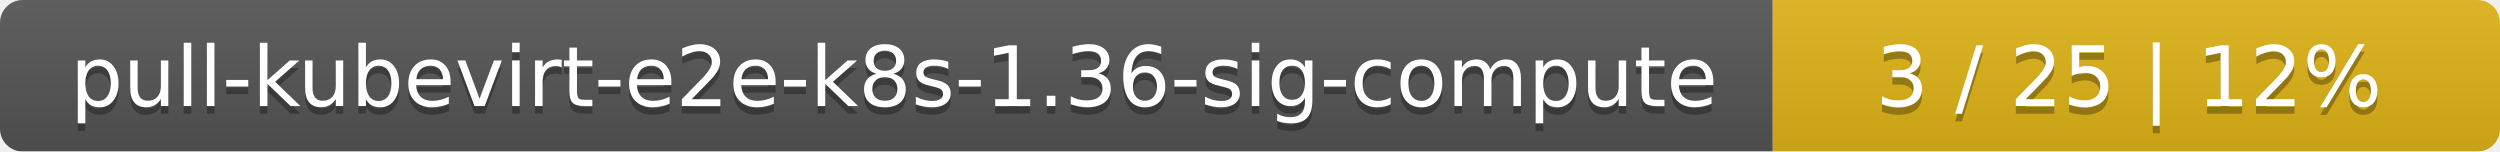
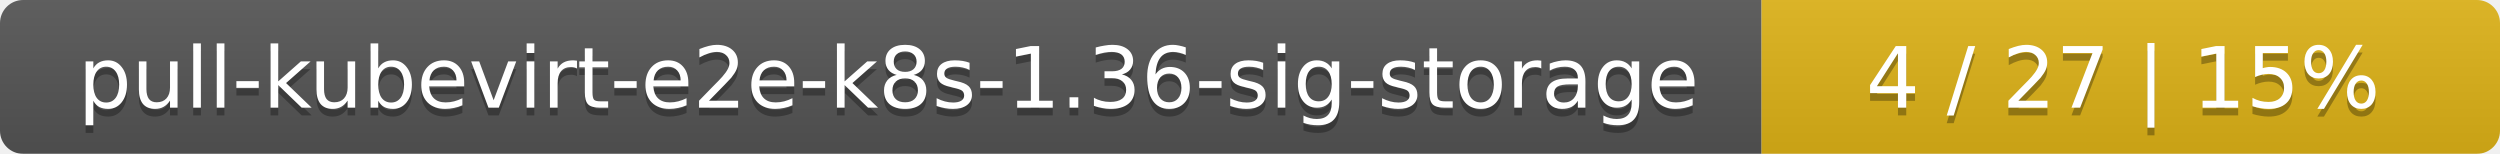
- <svg xmlns="http://www.w3.org/2000/svg" width="330" height="20">
+ <svg xmlns="http://www.w3.org/2000/svg" width="325" height="20">
  <linearGradient id="smooth" x2="0" y2="100%">
    <stop offset="0" stop-color="#bbb" stop-opacity=".1" />
    <stop offset="1" stop-opacity=".1" />
  </linearGradient>
  <mask id="round">
-     <rect width="330" height="20" rx="3" fill="#fff" />
+     <rect width="325" height="20" rx="3" fill="#fff" />
  </mask>
  <g mask="url(#round)">
-     <rect width="234" height="20" fill="#555" />
-     <rect x="234" width="96" height="20" fill="#dfb317" />
-     <rect width="330" height="20" fill="url(#smooth)" />
+     <rect width="229" height="20" fill="#555" />
+     <rect x="229" width="96" height="20" fill="#dfb317" />
+     <rect width="325" height="20" fill="url(#smooth)" />
  </g>
  <g fill="#fff" text-anchor="middle" font-family="DejaVu Sans,Verdana,Geneva,sans-serif" font-size="11">
-     <text x="118" y="15" fill="#010101" fill-opacity=".3">pull-kubevirt-e2e-k8s-1.36-sig-compute</text>
-     <text x="118" y="14">pull-kubevirt-e2e-k8s-1.36-sig-compute</text>
-     <text x="281" y="15" fill="#010101" fill-opacity=".3">3 / 25    |    12%</text>
-     <text x="281" y="14">3 / 25    |    12%</text>
+     <text x="115.5" y="15" fill="#010101" fill-opacity=".3">pull-kubevirt-e2e-k8s-1.36-sig-storage</text>
+     <text x="115.5" y="14">pull-kubevirt-e2e-k8s-1.36-sig-storage</text>
+     <text x="276" y="15" fill="#010101" fill-opacity=".3">4 / 27    |    15%</text>
+     <text x="276" y="14">4 / 27    |    15%</text>
  </g>
</svg>
